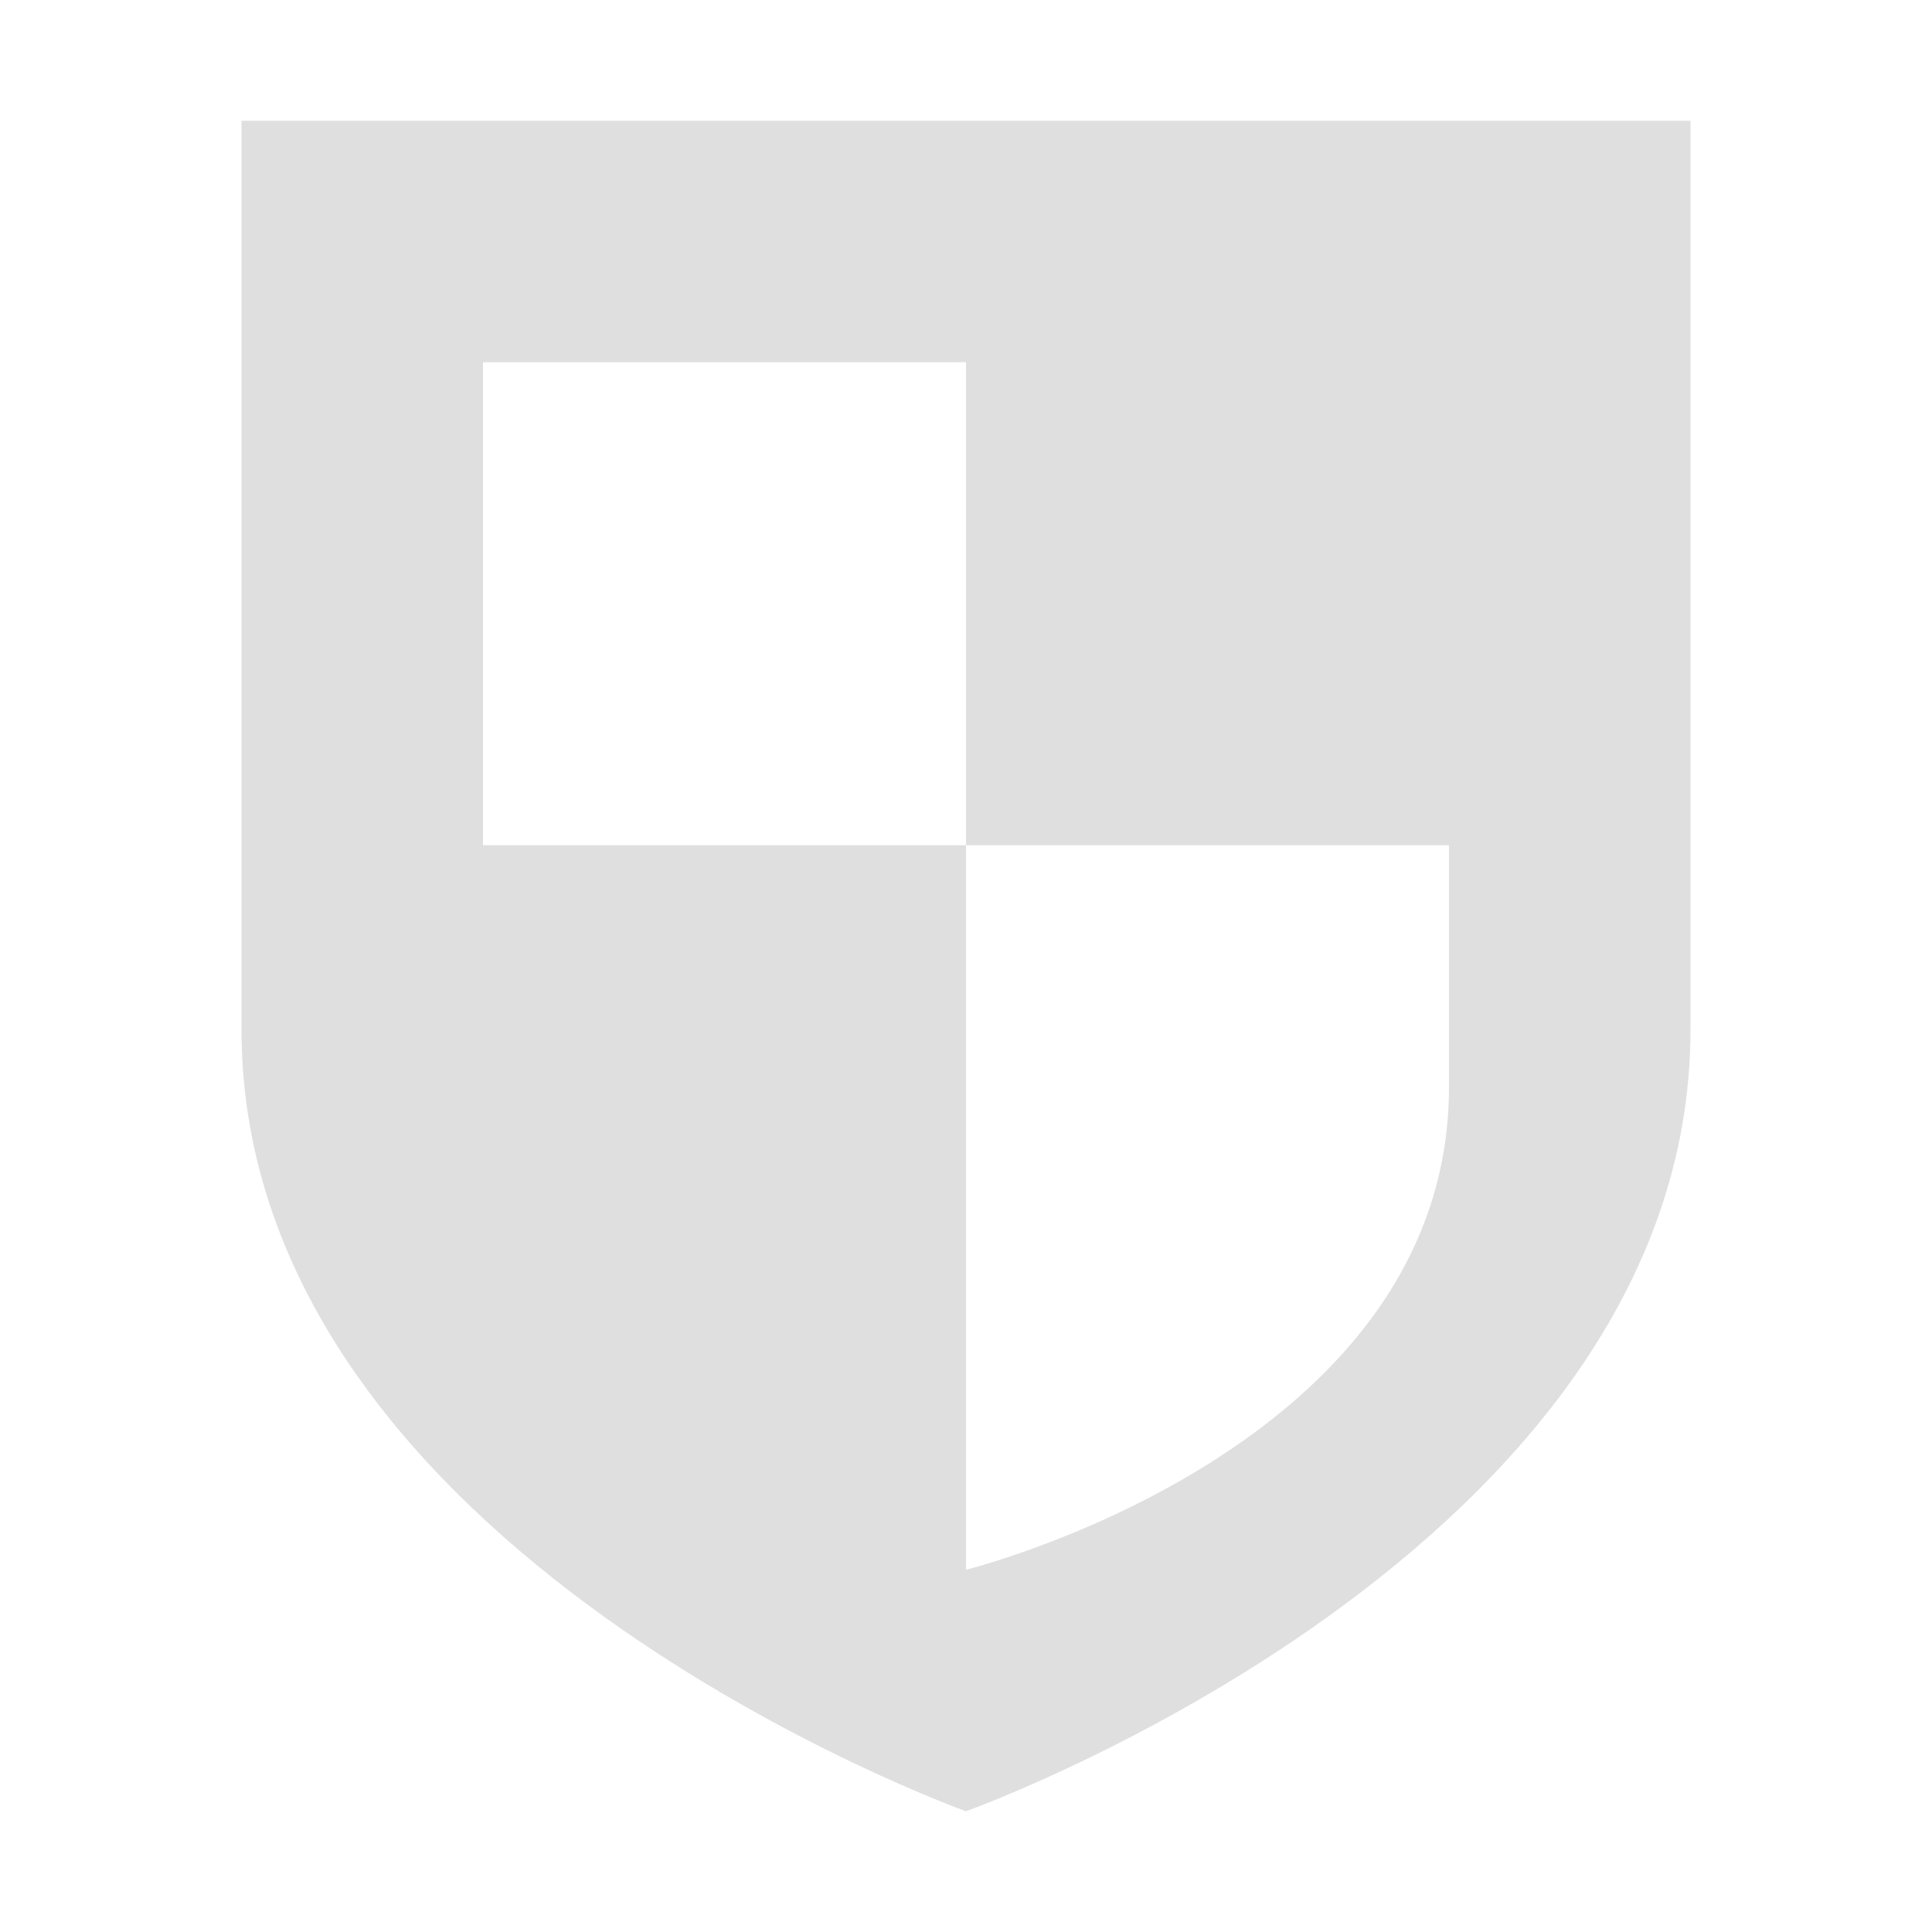
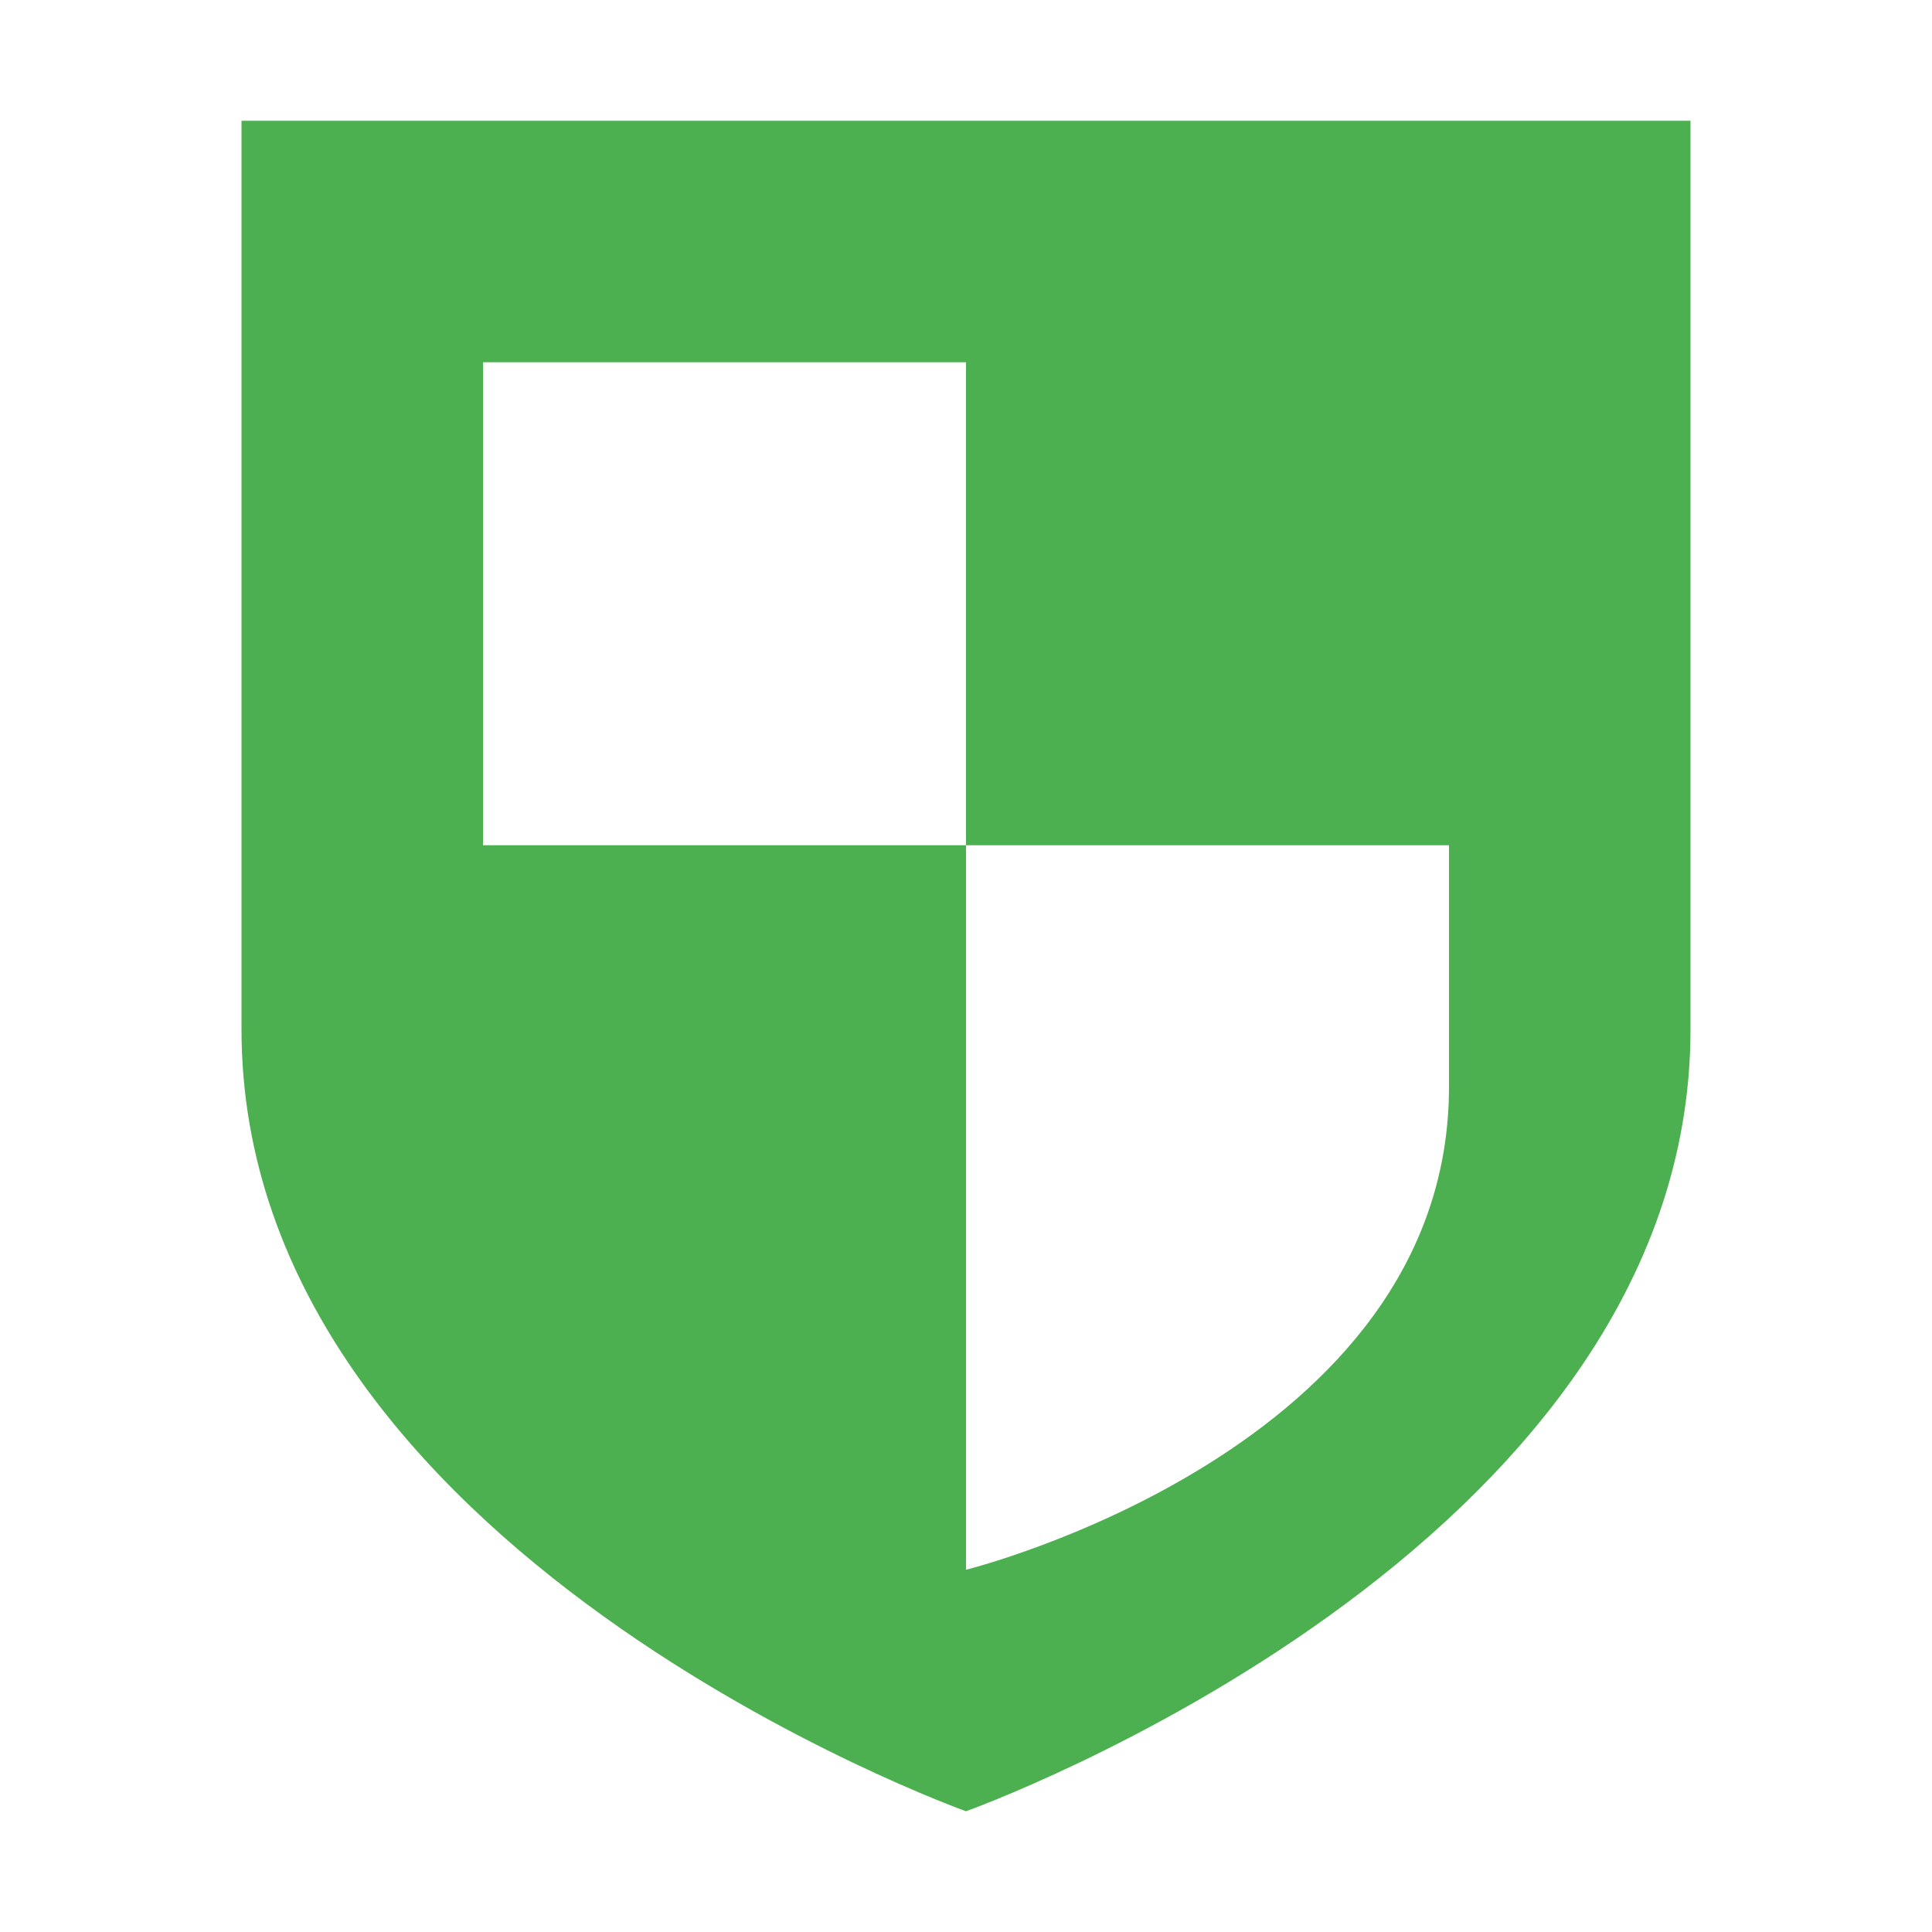
<svg xmlns="http://www.w3.org/2000/svg" width="16" height="16" version="1.1">
  <defs>
    <style id="current-color-scheme" type="text/css">
   .ColorScheme-Text { color:#dfdfdf; } .ColorScheme-Highlight { color:#4285f4; } .ColorScheme-NeutralText { color:#ff9800; } .ColorScheme-PositiveText { color:#4caf50; } .ColorScheme-NegativeText { color:#f44336; }
  </style>
  </defs>
-   <path style="fill:currentColor" class="ColorScheme-Text" d="M 2 1 L 2 8.525 C 2 12.857 8 15 8 15 C 8 15 14 12.857 14 8.525 L 14 1 L 2 1 z M 4 3 L 8 3 L 8 7 L 12 7 L 12 9 C 12 12.008 8 13 8 13 L 8 7 L 4 7 L 4 3 z" />
+   <path style="fill:currentColor" class="ColorScheme-PositiveText" d="M 2 1 L 2 8.525 C 2 12.857 8 15 8 15 C 8 15 14 12.857 14 8.525 L 14 1 L 2 1 z M 4 3 L 8 3 L 8 7 L 12 7 L 12 9 C 12 12.008 8 13 8 13 L 8 7 L 4 7 L 4 3 z" />
</svg>
